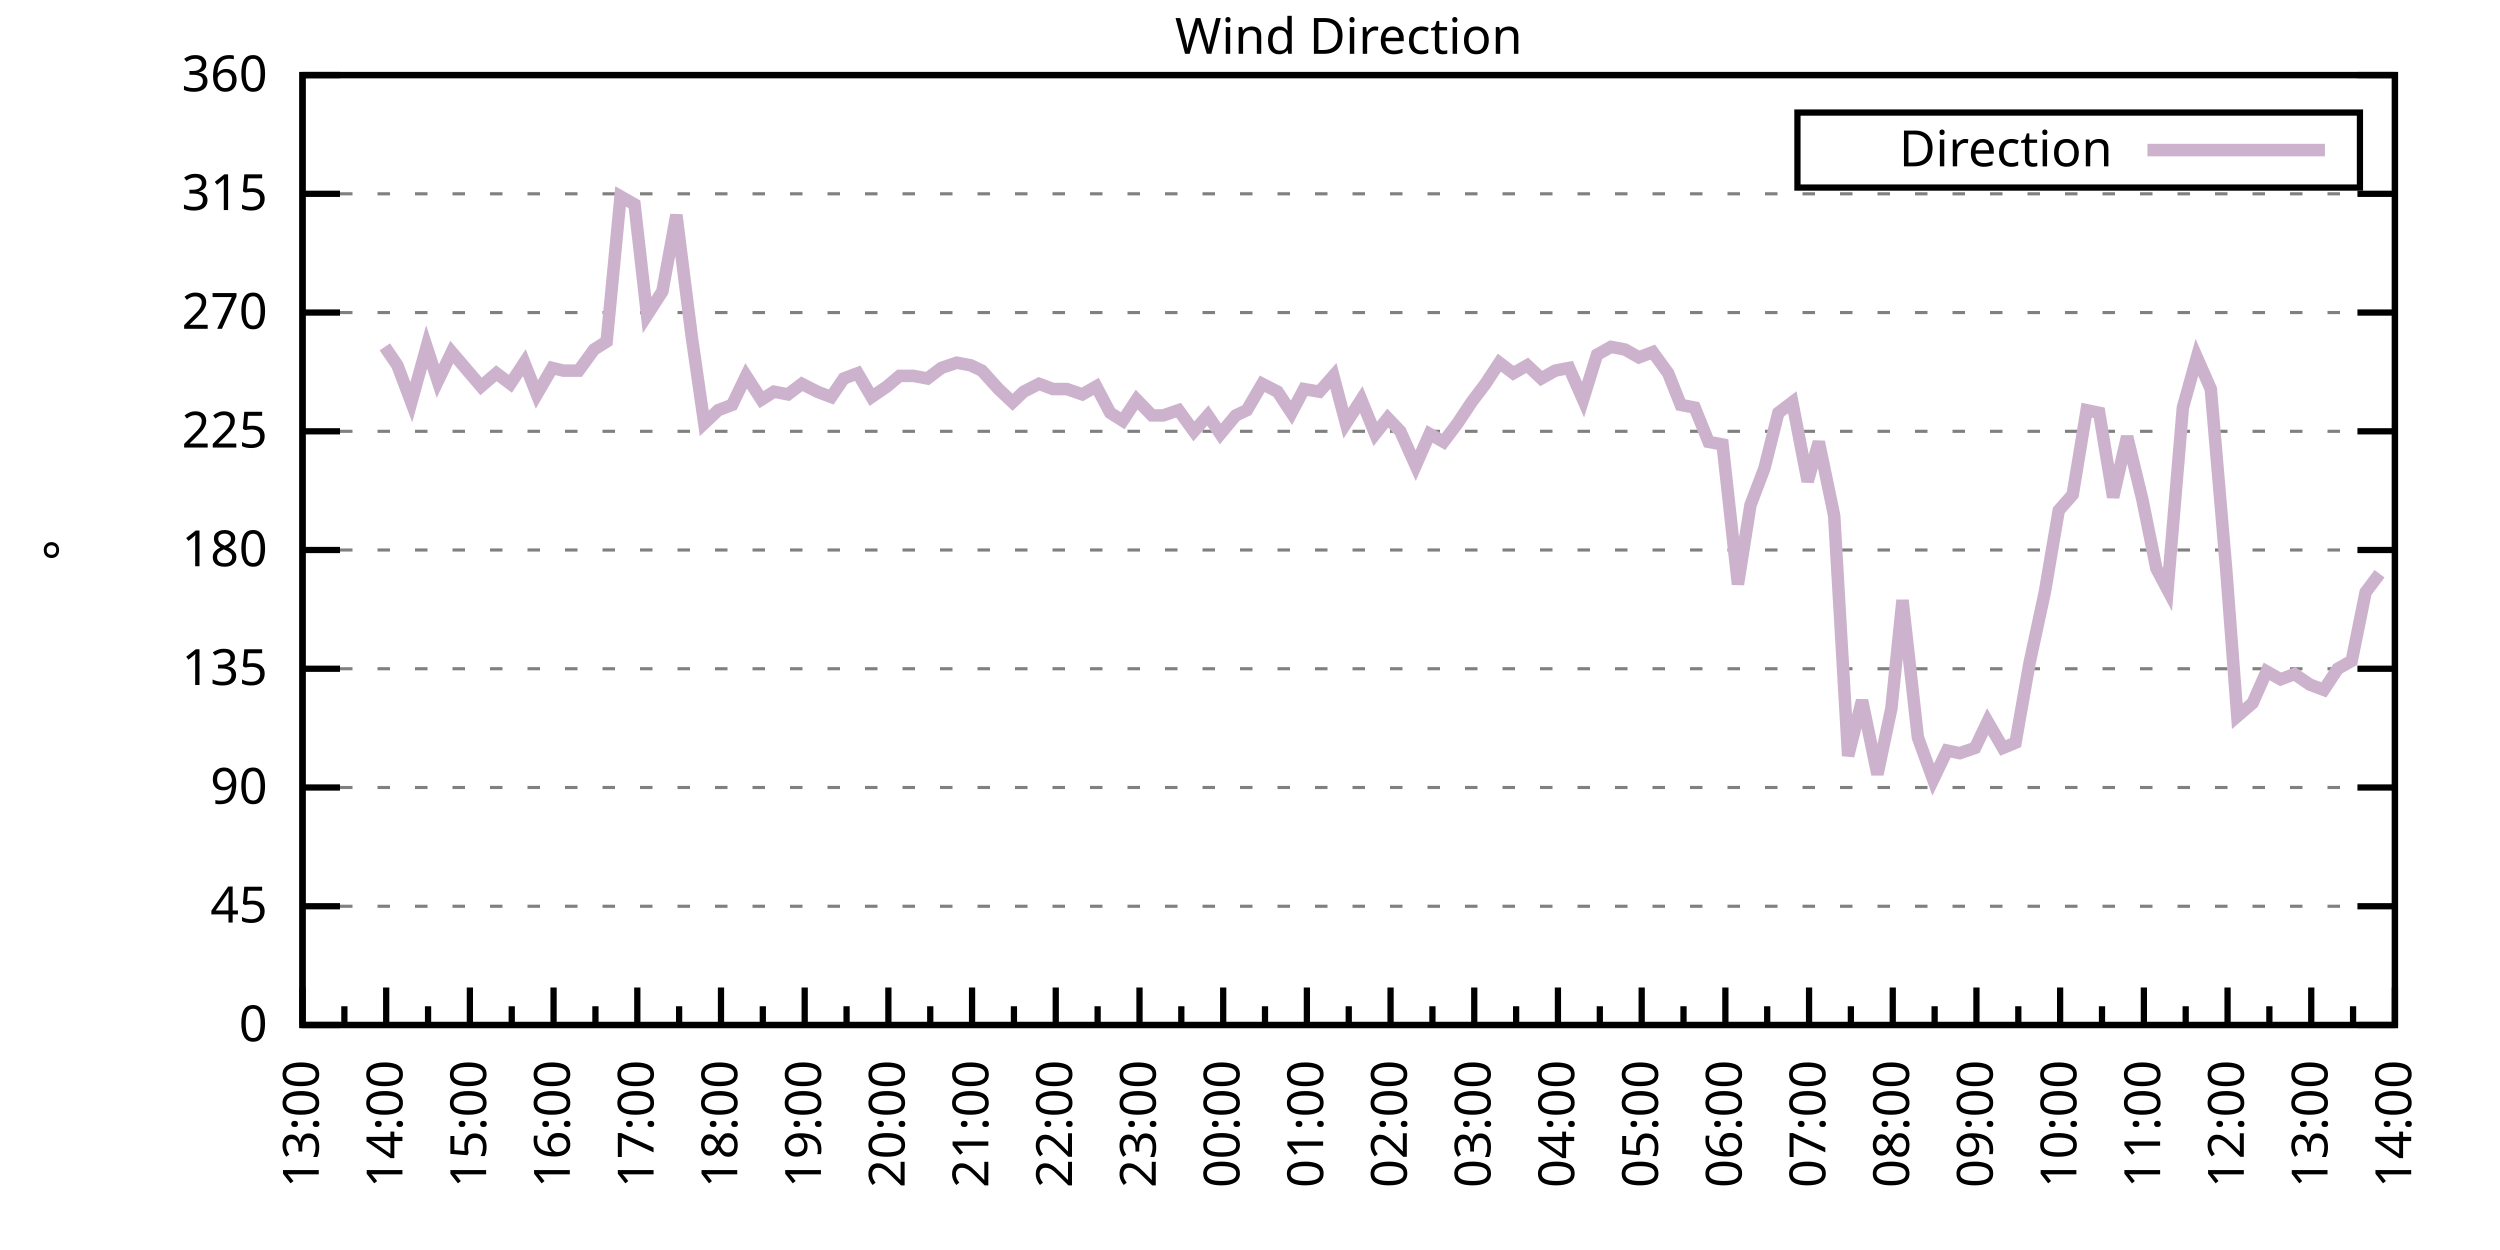
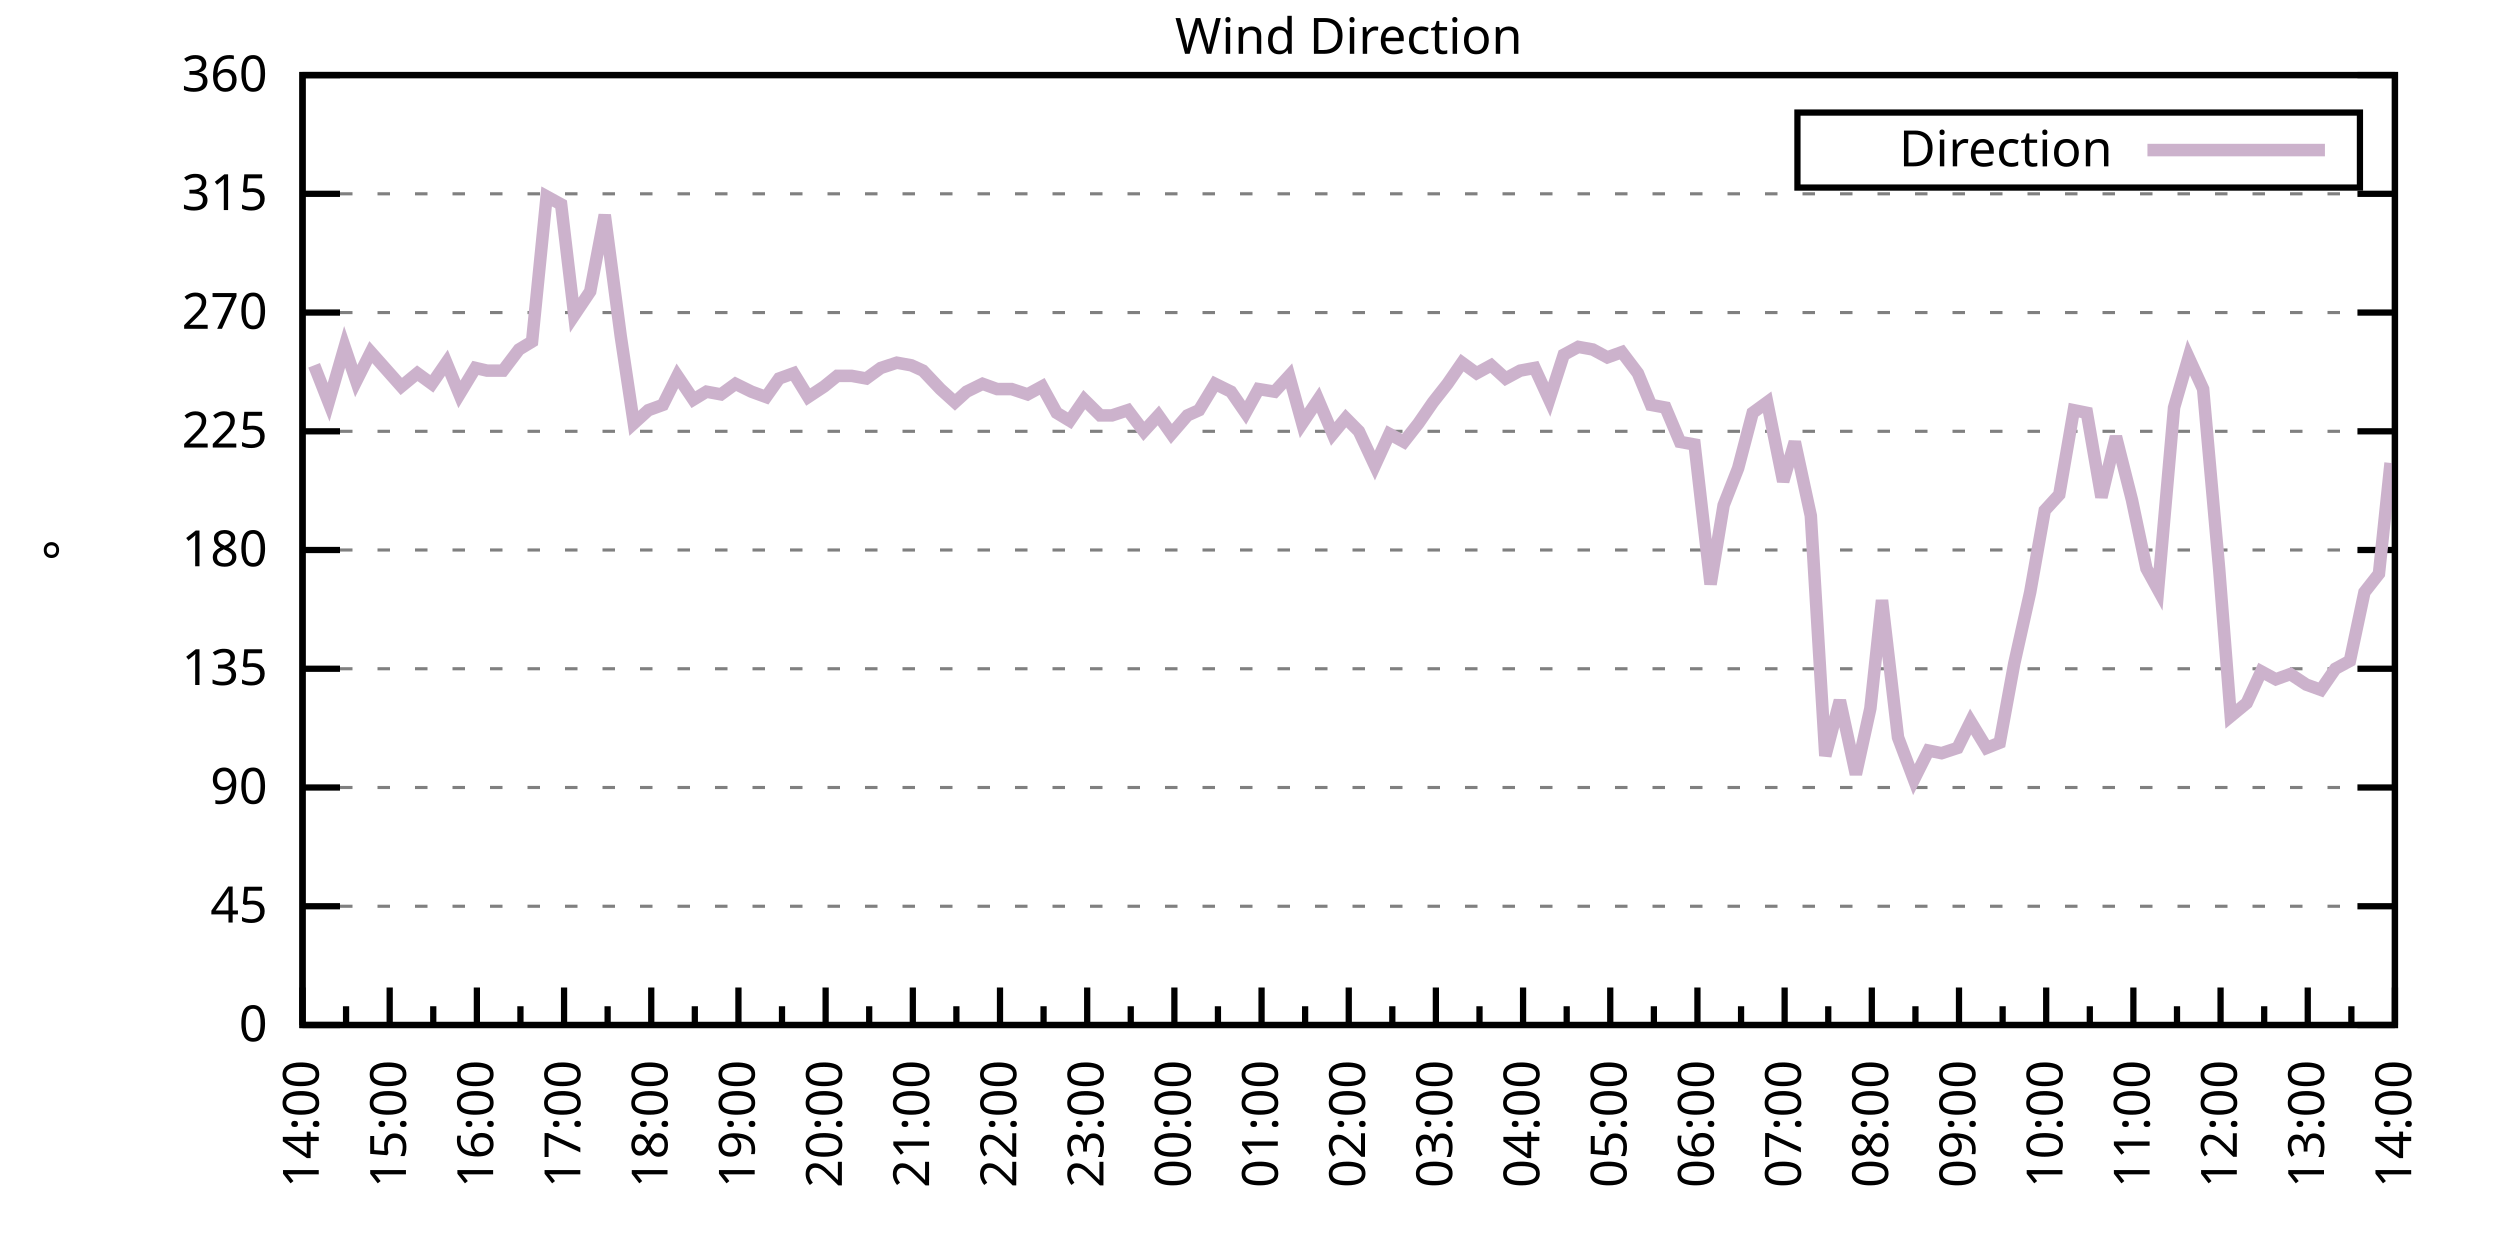
<svg xmlns="http://www.w3.org/2000/svg" xmlns:xlink="http://www.w3.org/1999/xlink" width="400" height="200" viewBox="0 0 400 200">
  <g id="gnuplot_canvas">
    <rect x="0" y="0" width="400" height="200" fill="none" />
    <defs>
      <circle id="gpDot" r="0.5" stroke-width="0.5" stroke="currentColor" />
      <path id="gpPt0" stroke-width="0.333" stroke="currentColor" d="M-1,0 h2 M0,-1 v2" />
      <path id="gpPt1" stroke-width="0.333" stroke="currentColor" d="M-1,-1 L1,1 M1,-1 L-1,1" />
      <path id="gpPt2" stroke-width="0.333" stroke="currentColor" d="M-1,0 L1,0 M0,-1 L0,1 M-1,-1 L1,1 M-1,1 L1,-1" />
      <rect id="gpPt3" stroke-width="0.333" stroke="currentColor" x="-1" y="-1" width="2" height="2" />
      <rect id="gpPt4" stroke-width="0.333" stroke="currentColor" fill="currentColor" x="-1" y="-1" width="2" height="2" />
      <circle id="gpPt5" stroke-width="0.333" stroke="currentColor" cx="0" cy="0" r="1" />
      <use xlink:href="#gpPt5" id="gpPt6" fill="currentColor" stroke="none" />
      <path id="gpPt7" stroke-width="0.333" stroke="currentColor" d="M0,-1.33 L-1.33,0.67 L1.33,0.67 z" />
      <use xlink:href="#gpPt7" id="gpPt8" fill="currentColor" stroke="none" />
      <use xlink:href="#gpPt7" id="gpPt9" stroke="currentColor" transform="rotate(180)" />
      <use xlink:href="#gpPt9" id="gpPt10" fill="currentColor" stroke="none" />
      <use xlink:href="#gpPt3" id="gpPt11" stroke="currentColor" transform="rotate(45)" />
      <use xlink:href="#gpPt11" id="gpPt12" fill="currentColor" stroke="none" />
      <path id="gpPt13" stroke-width="0.333" stroke="currentColor" d="M0,1.330 L1.265,0.411 L0.782,-1.067 L-0.782,-1.076 L-1.265,0.411 z" />
      <use xlink:href="#gpPt13" id="gpPt14" fill="currentColor" stroke="none" />
      <filter id="textbox" filterUnits="objectBoundingBox" x="0" y="0" height="1" width="1">
        <feFlood flood-color="white" flood-opacity="1" result="bgnd" />
        <feComposite in="SourceGraphic" in2="bgnd" operator="atop" />
      </filter>
      <filter id="greybox" filterUnits="objectBoundingBox" x="0" y="0" height="1" width="1">
        <feFlood flood-color="lightgrey" flood-opacity="1" result="grey" />
        <feComposite in="SourceGraphic" in2="grey" operator="atop" />
      </filter>
    </defs>
    <g fill="none" color="white" stroke="currentColor" stroke-width="1.00" stroke-linecap="butt" stroke-linejoin="miter">
</g>
    <g fill="none" color="black" stroke="currentColor" stroke-width="1.00" stroke-linecap="butt" stroke-linejoin="miter">
      <g stroke="none" shape-rendering="crispEdges">
        <polygon fill="rgb(255, 255, 255)" points="48.40,164.00 383.18,164.00 383.18,12.02 48.40,12.02 " />
      </g>
    </g>
    <g fill="none" color="black" stroke="currentColor" stroke-width="1.00" stroke-linecap="butt" stroke-linejoin="miter">
</g>
    <g fill="none" color="black" stroke="black" stroke-width="0.50" stroke-linecap="butt" stroke-linejoin="miter">
</g>
    <g fill="none" color="gray" stroke="currentColor" stroke-width="0.50" stroke-linecap="butt" stroke-linejoin="miter">
      <path stroke="gray" stroke-dasharray="2,4" class="gridline" d="M48.40,164.00 L383.19,164.00  " />
    </g>
    <g fill="none" color="gray" stroke="gray" stroke-width="1.00" stroke-linecap="butt" stroke-linejoin="miter">
</g>
    <g fill="none" color="black" stroke="currentColor" stroke-width="1.00" stroke-linecap="butt" stroke-linejoin="miter">
      <path stroke="black" d="M48.40,164.00 L54.40,164.00 M383.19,164.00 L377.19,164.00  " />
      <g transform="translate(42.80,166.60)" stroke="none" fill="black" font-family="Sans" font-size="8.00" text-anchor="end">
        <text>
          <tspan font-family="Sans"> 0</tspan>
        </text>
      </g>
    </g>
    <g fill="none" color="black" stroke="currentColor" stroke-width="1.00" stroke-linecap="butt" stroke-linejoin="miter">
</g>
    <g fill="none" color="black" stroke="black" stroke-width="0.50" stroke-linecap="butt" stroke-linejoin="miter">
</g>
    <g fill="none" color="gray" stroke="currentColor" stroke-width="0.50" stroke-linecap="butt" stroke-linejoin="miter">
      <path stroke="gray" stroke-dasharray="2,4" class="gridline" d="M48.40,145.00 L383.19,145.00  " />
    </g>
    <g fill="none" color="gray" stroke="gray" stroke-width="1.00" stroke-linecap="butt" stroke-linejoin="miter">
</g>
    <g fill="none" color="black" stroke="currentColor" stroke-width="1.00" stroke-linecap="butt" stroke-linejoin="miter">
      <path stroke="black" d="M48.40,145.00 L54.40,145.00 M383.19,145.00 L377.19,145.00  " />
      <g transform="translate(42.80,147.60)" stroke="none" fill="black" font-family="Sans" font-size="8.00" text-anchor="end">
        <text>
          <tspan font-family="Sans"> 45</tspan>
        </text>
      </g>
    </g>
    <g fill="none" color="black" stroke="currentColor" stroke-width="1.00" stroke-linecap="butt" stroke-linejoin="miter">
</g>
    <g fill="none" color="black" stroke="black" stroke-width="0.50" stroke-linecap="butt" stroke-linejoin="miter">
</g>
    <g fill="none" color="gray" stroke="currentColor" stroke-width="0.50" stroke-linecap="butt" stroke-linejoin="miter">
      <path stroke="gray" stroke-dasharray="2,4" class="gridline" d="M48.40,126.00 L383.19,126.00  " />
    </g>
    <g fill="none" color="gray" stroke="gray" stroke-width="1.00" stroke-linecap="butt" stroke-linejoin="miter">
</g>
    <g fill="none" color="black" stroke="currentColor" stroke-width="1.00" stroke-linecap="butt" stroke-linejoin="miter">
      <path stroke="black" d="M48.40,126.00 L54.40,126.00 M383.19,126.00 L377.19,126.00  " />
      <g transform="translate(42.80,128.60)" stroke="none" fill="black" font-family="Sans" font-size="8.00" text-anchor="end">
        <text>
          <tspan font-family="Sans"> 90</tspan>
        </text>
      </g>
    </g>
    <g fill="none" color="black" stroke="currentColor" stroke-width="1.00" stroke-linecap="butt" stroke-linejoin="miter">
</g>
    <g fill="none" color="black" stroke="black" stroke-width="0.50" stroke-linecap="butt" stroke-linejoin="miter">
</g>
    <g fill="none" color="gray" stroke="currentColor" stroke-width="0.50" stroke-linecap="butt" stroke-linejoin="miter">
      <path stroke="gray" stroke-dasharray="2,4" class="gridline" d="M48.40,107.00 L383.19,107.00  " />
    </g>
    <g fill="none" color="gray" stroke="gray" stroke-width="1.00" stroke-linecap="butt" stroke-linejoin="miter">
</g>
    <g fill="none" color="black" stroke="currentColor" stroke-width="1.00" stroke-linecap="butt" stroke-linejoin="miter">
      <path stroke="black" d="M48.40,107.00 L54.40,107.00 M383.19,107.00 L377.19,107.00  " />
      <g transform="translate(42.80,109.60)" stroke="none" fill="black" font-family="Sans" font-size="8.00" text-anchor="end">
        <text>
          <tspan font-family="Sans"> 135</tspan>
        </text>
      </g>
    </g>
    <g fill="none" color="black" stroke="currentColor" stroke-width="1.00" stroke-linecap="butt" stroke-linejoin="miter">
</g>
    <g fill="none" color="black" stroke="black" stroke-width="0.50" stroke-linecap="butt" stroke-linejoin="miter">
</g>
    <g fill="none" color="gray" stroke="currentColor" stroke-width="0.50" stroke-linecap="butt" stroke-linejoin="miter">
      <path stroke="gray" stroke-dasharray="2,4" class="gridline" d="M48.40,88.00 L383.19,88.00  " />
    </g>
    <g fill="none" color="gray" stroke="gray" stroke-width="1.00" stroke-linecap="butt" stroke-linejoin="miter">
</g>
    <g fill="none" color="black" stroke="currentColor" stroke-width="1.00" stroke-linecap="butt" stroke-linejoin="miter">
      <path stroke="black" d="M48.40,88.00 L54.40,88.00 M383.19,88.00 L377.19,88.00  " />
      <g transform="translate(42.80,90.60)" stroke="none" fill="black" font-family="Sans" font-size="8.00" text-anchor="end">
        <text>
          <tspan font-family="Sans"> 180</tspan>
        </text>
      </g>
    </g>
    <g fill="none" color="black" stroke="currentColor" stroke-width="1.00" stroke-linecap="butt" stroke-linejoin="miter">
</g>
    <g fill="none" color="black" stroke="black" stroke-width="0.50" stroke-linecap="butt" stroke-linejoin="miter">
</g>
    <g fill="none" color="gray" stroke="currentColor" stroke-width="0.50" stroke-linecap="butt" stroke-linejoin="miter">
      <path stroke="gray" stroke-dasharray="2,4" class="gridline" d="M48.40,69.01 L383.19,69.01  " />
    </g>
    <g fill="none" color="gray" stroke="gray" stroke-width="1.00" stroke-linecap="butt" stroke-linejoin="miter">
</g>
    <g fill="none" color="black" stroke="currentColor" stroke-width="1.00" stroke-linecap="butt" stroke-linejoin="miter">
      <path stroke="black" d="M48.40,69.01 L54.40,69.01 M383.19,69.01 L377.19,69.01  " />
      <g transform="translate(42.80,71.61)" stroke="none" fill="black" font-family="Sans" font-size="8.00" text-anchor="end">
        <text>
          <tspan font-family="Sans"> 225</tspan>
        </text>
      </g>
    </g>
    <g fill="none" color="black" stroke="currentColor" stroke-width="1.00" stroke-linecap="butt" stroke-linejoin="miter">
</g>
    <g fill="none" color="black" stroke="black" stroke-width="0.50" stroke-linecap="butt" stroke-linejoin="miter">
</g>
    <g fill="none" color="gray" stroke="currentColor" stroke-width="0.50" stroke-linecap="butt" stroke-linejoin="miter">
      <path stroke="gray" stroke-dasharray="2,4" class="gridline" d="M48.40,50.01 L383.19,50.01  " />
    </g>
    <g fill="none" color="gray" stroke="gray" stroke-width="1.00" stroke-linecap="butt" stroke-linejoin="miter">
</g>
    <g fill="none" color="black" stroke="currentColor" stroke-width="1.00" stroke-linecap="butt" stroke-linejoin="miter">
      <path stroke="black" d="M48.40,50.01 L54.40,50.01 M383.19,50.01 L377.19,50.01  " />
      <g transform="translate(42.80,52.61)" stroke="none" fill="black" font-family="Sans" font-size="8.00" text-anchor="end">
        <text>
          <tspan font-family="Sans"> 270</tspan>
        </text>
      </g>
    </g>
    <g fill="none" color="black" stroke="currentColor" stroke-width="1.00" stroke-linecap="butt" stroke-linejoin="miter">
</g>
    <g fill="none" color="black" stroke="black" stroke-width="0.50" stroke-linecap="butt" stroke-linejoin="miter">
</g>
    <g fill="none" color="gray" stroke="currentColor" stroke-width="0.50" stroke-linecap="butt" stroke-linejoin="miter">
      <path stroke="gray" stroke-dasharray="2,4" class="gridline" d="M48.40,31.01 L383.19,31.01  " />
    </g>
    <g fill="none" color="gray" stroke="gray" stroke-width="1.00" stroke-linecap="butt" stroke-linejoin="miter">
</g>
    <g fill="none" color="black" stroke="currentColor" stroke-width="1.00" stroke-linecap="butt" stroke-linejoin="miter">
      <path stroke="black" d="M48.40,31.01 L54.40,31.01 M383.19,31.01 L377.19,31.01  " />
      <g transform="translate(42.80,33.61)" stroke="none" fill="black" font-family="Sans" font-size="8.00" text-anchor="end">
        <text>
          <tspan font-family="Sans"> 315</tspan>
        </text>
      </g>
    </g>
    <g fill="none" color="black" stroke="currentColor" stroke-width="1.00" stroke-linecap="butt" stroke-linejoin="miter">
</g>
    <g fill="none" color="black" stroke="black" stroke-width="0.50" stroke-linecap="butt" stroke-linejoin="miter">
</g>
    <g fill="none" color="gray" stroke="currentColor" stroke-width="0.50" stroke-linecap="butt" stroke-linejoin="miter">
      <path stroke="gray" stroke-dasharray="2,4" class="gridline" d="M48.40,12.01 L383.19,12.01  " />
    </g>
    <g fill="none" color="gray" stroke="gray" stroke-width="1.00" stroke-linecap="butt" stroke-linejoin="miter">
</g>
    <g fill="none" color="black" stroke="currentColor" stroke-width="1.00" stroke-linecap="butt" stroke-linejoin="miter">
      <path stroke="black" d="M48.40,12.01 L54.40,12.01 M383.19,12.01 L377.19,12.01  " />
      <g transform="translate(42.80,14.61)" stroke="none" fill="black" font-family="Sans" font-size="8.00" text-anchor="end">
        <text>
          <tspan font-family="Sans"> 360</tspan>
        </text>
      </g>
    </g>
    <g fill="none" color="black" stroke="currentColor" stroke-width="1.00" stroke-linecap="butt" stroke-linejoin="miter">
      <path stroke="black" d="M48.40,164.00 L48.40,158.00  " />
      <g transform="translate(51.00,169.60) rotate(270)" stroke="none" fill="black" font-family="Sans" font-size="8.00" text-anchor="end">
        <text>
+           <tspan font-family="Sans">14:00</tspan>
+         </text>
+       </g>
+     </g>
+     <g fill="none" color="black" stroke="currentColor" stroke-width="1.00" stroke-linecap="butt" stroke-linejoin="miter">
+       <path stroke="black" d="M55.37,164.00 L55.37,161.00 M62.35,164.00 L62.35,158.00  " />
+       <g transform="translate(64.95,169.60) rotate(270)" stroke="none" fill="black" font-family="Sans" font-size="8.00" text-anchor="end">
+         <text>
+           <tspan font-family="Sans">15:00</tspan>
+         </text>
+       </g>
+     </g>
+     <g fill="none" color="black" stroke="currentColor" stroke-width="1.00" stroke-linecap="butt" stroke-linejoin="miter">
+       <path stroke="black" d="M69.32,164.00 L69.32,161.00 M76.30,164.00 L76.30,158.00  " />
+       <g transform="translate(78.90,169.60) rotate(270)" stroke="none" fill="black" font-family="Sans" font-size="8.00" text-anchor="end">
+         <text>
+           <tspan font-family="Sans">16:00</tspan>
+         </text>
+       </g>
+     </g>
+     <g fill="none" color="black" stroke="currentColor" stroke-width="1.00" stroke-linecap="butt" stroke-linejoin="miter">
+       <path stroke="black" d="M83.27,164.00 L83.27,161.00 M90.25,164.00 L90.25,158.00  " />
+       <g transform="translate(92.85,169.60) rotate(270)" stroke="none" fill="black" font-family="Sans" font-size="8.00" text-anchor="end">
+         <text>
+           <tspan font-family="Sans">17:00</tspan>
+         </text>
+       </g>
+     </g>
+     <g fill="none" color="black" stroke="currentColor" stroke-width="1.00" stroke-linecap="butt" stroke-linejoin="miter">
+       <path stroke="black" d="M97.22,164.00 L97.22,161.00 M104.20,164.00 L104.20,158.00  " />
+       <g transform="translate(106.80,169.60) rotate(270)" stroke="none" fill="black" font-family="Sans" font-size="8.00" text-anchor="end">
+         <text>
+           <tspan font-family="Sans">18:00</tspan>
+         </text>
+       </g>
+     </g>
+     <g fill="none" color="black" stroke="currentColor" stroke-width="1.00" stroke-linecap="butt" stroke-linejoin="miter">
+       <path stroke="black" d="M111.17,164.00 L111.17,161.00 M118.15,164.00 L118.15,158.00  " />
+       <g transform="translate(120.75,169.60) rotate(270)" stroke="none" fill="black" font-family="Sans" font-size="8.00" text-anchor="end">
+         <text>
+           <tspan font-family="Sans">19:00</tspan>
+         </text>
+       </g>
+     </g>
+     <g fill="none" color="black" stroke="currentColor" stroke-width="1.00" stroke-linecap="butt" stroke-linejoin="miter">
+       <path stroke="black" d="M125.12,164.00 L125.12,161.00 M132.10,164.00 L132.10,158.00  " />
+       <g transform="translate(134.70,169.60) rotate(270)" stroke="none" fill="black" font-family="Sans" font-size="8.00" text-anchor="end">
+         <text>
+           <tspan font-family="Sans">20:00</tspan>
+         </text>
+       </g>
+     </g>
+     <g fill="none" color="black" stroke="currentColor" stroke-width="1.00" stroke-linecap="butt" stroke-linejoin="miter">
+       <path stroke="black" d="M139.07,164.00 L139.07,161.00 M146.05,164.00 L146.05,158.00  " />
+       <g transform="translate(148.65,169.60) rotate(270)" stroke="none" fill="black" font-family="Sans" font-size="8.00" text-anchor="end">
+         <text>
+           <tspan font-family="Sans">21:00</tspan>
+         </text>
+       </g>
+     </g>
+     <g fill="none" color="black" stroke="currentColor" stroke-width="1.00" stroke-linecap="butt" stroke-linejoin="miter">
+       <path stroke="black" d="M153.02,164.00 L153.02,161.00 M160.00,164.00 L160.00,158.00  " />
+       <g transform="translate(162.60,169.60) rotate(270)" stroke="none" fill="black" font-family="Sans" font-size="8.00" text-anchor="end">
+         <text>
+           <tspan font-family="Sans">22:00</tspan>
+         </text>
+       </g>
+     </g>
+     <g fill="none" color="black" stroke="currentColor" stroke-width="1.00" stroke-linecap="butt" stroke-linejoin="miter">
+       <path stroke="black" d="M166.97,164.00 L166.97,161.00 M173.95,164.00 L173.95,158.00  " />
+       <g transform="translate(176.55,169.60) rotate(270)" stroke="none" fill="black" font-family="Sans" font-size="8.00" text-anchor="end">
+         <text>
+           <tspan font-family="Sans">23:00</tspan>
+         </text>
+       </g>
+     </g>
+     <g fill="none" color="black" stroke="currentColor" stroke-width="1.00" stroke-linecap="butt" stroke-linejoin="miter">
+       <path stroke="black" d="M180.92,164.00 L180.92,161.00 M187.90,164.00 L187.90,158.00  " />
+       <g transform="translate(190.50,169.60) rotate(270)" stroke="none" fill="black" font-family="Sans" font-size="8.00" text-anchor="end">
+         <text>
+           <tspan font-family="Sans">00:00</tspan>
+         </text>
+       </g>
+     </g>
+     <g fill="none" color="black" stroke="currentColor" stroke-width="1.00" stroke-linecap="butt" stroke-linejoin="miter">
+       <path stroke="black" d="M194.87,164.00 L194.87,161.00 M201.85,164.00 L201.85,158.00  " />
+       <g transform="translate(204.45,169.60) rotate(270)" stroke="none" fill="black" font-family="Sans" font-size="8.00" text-anchor="end">
+         <text>
+           <tspan font-family="Sans">01:00</tspan>
+         </text>
+       </g>
+     </g>
+     <g fill="none" color="black" stroke="currentColor" stroke-width="1.00" stroke-linecap="butt" stroke-linejoin="miter">
+       <path stroke="black" d="M208.82,164.00 L208.82,161.00 M215.80,164.00 L215.80,158.00  " />
+       <g transform="translate(218.40,169.60) rotate(270)" stroke="none" fill="black" font-family="Sans" font-size="8.00" text-anchor="end">
+         <text>
+           <tspan font-family="Sans">02:00</tspan>
+         </text>
+       </g>
+     </g>
+     <g fill="none" color="black" stroke="currentColor" stroke-width="1.00" stroke-linecap="butt" stroke-linejoin="miter">
+       <path stroke="black" d="M222.77,164.00 L222.77,161.00 M229.74,164.00 L229.74,158.00  " />
+       <g transform="translate(232.34,169.60) rotate(270)" stroke="none" fill="black" font-family="Sans" font-size="8.00" text-anchor="end">
+         <text>
+           <tspan font-family="Sans">03:00</tspan>
+         </text>
+       </g>
+     </g>
+     <g fill="none" color="black" stroke="currentColor" stroke-width="1.00" stroke-linecap="butt" stroke-linejoin="miter">
+       <path stroke="black" d="M236.72,164.00 L236.72,161.00 M243.69,164.00 L243.69,158.00  " />
+       <g transform="translate(246.29,169.60) rotate(270)" stroke="none" fill="black" font-family="Sans" font-size="8.00" text-anchor="end">
+         <text>
+           <tspan font-family="Sans">04:00</tspan>
+         </text>
+       </g>
+     </g>
+     <g fill="none" color="black" stroke="currentColor" stroke-width="1.00" stroke-linecap="butt" stroke-linejoin="miter">
+       <path stroke="black" d="M250.67,164.00 L250.67,161.00 M257.64,164.00 L257.64,158.00  " />
+       <g transform="translate(260.24,169.60) rotate(270)" stroke="none" fill="black" font-family="Sans" font-size="8.00" text-anchor="end">
+         <text>
+           <tspan font-family="Sans">05:00</tspan>
+         </text>
+       </g>
+     </g>
+     <g fill="none" color="black" stroke="currentColor" stroke-width="1.00" stroke-linecap="butt" stroke-linejoin="miter">
+       <path stroke="black" d="M264.62,164.00 L264.62,161.00 M271.59,164.00 L271.59,158.00  " />
+       <g transform="translate(274.19,169.60) rotate(270)" stroke="none" fill="black" font-family="Sans" font-size="8.00" text-anchor="end">
+         <text>
+           <tspan font-family="Sans">06:00</tspan>
+         </text>
+       </g>
+     </g>
+     <g fill="none" color="black" stroke="currentColor" stroke-width="1.00" stroke-linecap="butt" stroke-linejoin="miter">
+       <path stroke="black" d="M278.57,164.00 L278.57,161.00 M285.54,164.00 L285.54,158.00  " />
+       <g transform="translate(288.14,169.60) rotate(270)" stroke="none" fill="black" font-family="Sans" font-size="8.00" text-anchor="end">
+         <text>
+           <tspan font-family="Sans">07:00</tspan>
+         </text>
+       </g>
+     </g>
+     <g fill="none" color="black" stroke="currentColor" stroke-width="1.00" stroke-linecap="butt" stroke-linejoin="miter">
+       <path stroke="black" d="M292.52,164.00 L292.52,161.00 M299.49,164.00 L299.49,158.00  " />
+       <g transform="translate(302.09,169.60) rotate(270)" stroke="none" fill="black" font-family="Sans" font-size="8.00" text-anchor="end">
+         <text>
+           <tspan font-family="Sans">08:00</tspan>
+         </text>
+       </g>
+     </g>
+     <g fill="none" color="black" stroke="currentColor" stroke-width="1.00" stroke-linecap="butt" stroke-linejoin="miter">
+       <path stroke="black" d="M306.47,164.00 L306.47,161.00 M313.44,164.00 L313.44,158.00  " />
+       <g transform="translate(316.04,169.60) rotate(270)" stroke="none" fill="black" font-family="Sans" font-size="8.00" text-anchor="end">
+         <text>
+           <tspan font-family="Sans">09:00</tspan>
+         </text>
+       </g>
+     </g>
+     <g fill="none" color="black" stroke="currentColor" stroke-width="1.00" stroke-linecap="butt" stroke-linejoin="miter">
+       <path stroke="black" d="M320.42,164.00 L320.42,161.00 M327.39,164.00 L327.39,158.00  " />
+       <g transform="translate(329.99,169.60) rotate(270)" stroke="none" fill="black" font-family="Sans" font-size="8.00" text-anchor="end">
+         <text>
+           <tspan font-family="Sans">10:00</tspan>
+         </text>
+       </g>
+     </g>
+     <g fill="none" color="black" stroke="currentColor" stroke-width="1.00" stroke-linecap="butt" stroke-linejoin="miter">
+       <path stroke="black" d="M334.37,164.00 L334.37,161.00 M341.34,164.00 L341.34,158.00  " />
+       <g transform="translate(343.94,169.60) rotate(270)" stroke="none" fill="black" font-family="Sans" font-size="8.00" text-anchor="end">
+         <text>
+           <tspan font-family="Sans">11:00</tspan>
+         </text>
+       </g>
+     </g>
+     <g fill="none" color="black" stroke="currentColor" stroke-width="1.00" stroke-linecap="butt" stroke-linejoin="miter">
+       <path stroke="black" d="M348.32,164.00 L348.32,161.00 M355.29,164.00 L355.29,158.00  " />
+       <g transform="translate(357.89,169.60) rotate(270)" stroke="none" fill="black" font-family="Sans" font-size="8.00" text-anchor="end">
+         <text>
+           <tspan font-family="Sans">12:00</tspan>
+         </text>
+       </g>
+     </g>
+     <g fill="none" color="black" stroke="currentColor" stroke-width="1.00" stroke-linecap="butt" stroke-linejoin="miter">
+       <path stroke="black" d="M362.27,164.00 L362.27,161.00 M369.24,164.00 L369.24,158.00  " />
+       <g transform="translate(371.84,169.60) rotate(270)" stroke="none" fill="black" font-family="Sans" font-size="8.00" text-anchor="end">
+         <text>
          <tspan font-family="Sans">13:00</tspan>
        </text>
      </g>
    </g>
    <g fill="none" color="black" stroke="currentColor" stroke-width="1.00" stroke-linecap="butt" stroke-linejoin="miter">
-       <path stroke="black" d="M55.10,164.00 L55.10,161.00 M61.79,164.00 L61.79,158.00  " />
-       <g transform="translate(64.39,169.60) rotate(270)" stroke="none" fill="black" font-family="Sans" font-size="8.00" text-anchor="end">
-         <text>
-           <tspan font-family="Sans">14:00</tspan>
-         </text>
-       </g>
-     </g>
-     <g fill="none" color="black" stroke="currentColor" stroke-width="1.00" stroke-linecap="butt" stroke-linejoin="miter">
-       <path stroke="black" d="M68.49,164.00 L68.49,161.00 M75.18,164.00 L75.18,158.00  " />
-       <g transform="translate(77.78,169.60) rotate(270)" stroke="none" fill="black" font-family="Sans" font-size="8.00" text-anchor="end">
-         <text>
-           <tspan font-family="Sans">15:00</tspan>
-         </text>
-       </g>
-     </g>
-     <g fill="none" color="black" stroke="currentColor" stroke-width="1.00" stroke-linecap="butt" stroke-linejoin="miter">
-       <path stroke="black" d="M81.88,164.00 L81.88,161.00 M88.57,164.00 L88.57,158.00  " />
-       <g transform="translate(91.17,169.60) rotate(270)" stroke="none" fill="black" font-family="Sans" font-size="8.00" text-anchor="end">
-         <text>
-           <tspan font-family="Sans">16:00</tspan>
-         </text>
-       </g>
-     </g>
-     <g fill="none" color="black" stroke="currentColor" stroke-width="1.00" stroke-linecap="butt" stroke-linejoin="miter">
-       <path stroke="black" d="M95.27,164.00 L95.27,161.00 M101.97,164.00 L101.97,158.00  " />
-       <g transform="translate(104.57,169.60) rotate(270)" stroke="none" fill="black" font-family="Sans" font-size="8.00" text-anchor="end">
-         <text>
-           <tspan font-family="Sans">17:00</tspan>
-         </text>
-       </g>
-     </g>
-     <g fill="none" color="black" stroke="currentColor" stroke-width="1.00" stroke-linecap="butt" stroke-linejoin="miter">
-       <path stroke="black" d="M108.66,164.00 L108.66,161.00 M115.36,164.00 L115.36,158.00  " />
-       <g transform="translate(117.96,169.60) rotate(270)" stroke="none" fill="black" font-family="Sans" font-size="8.00" text-anchor="end">
-         <text>
-           <tspan font-family="Sans">18:00</tspan>
-         </text>
-       </g>
-     </g>
-     <g fill="none" color="black" stroke="currentColor" stroke-width="1.00" stroke-linecap="butt" stroke-linejoin="miter">
-       <path stroke="black" d="M122.05,164.00 L122.05,161.00 M128.75,164.00 L128.75,158.00  " />
-       <g transform="translate(131.35,169.60) rotate(270)" stroke="none" fill="black" font-family="Sans" font-size="8.00" text-anchor="end">
-         <text>
-           <tspan font-family="Sans">19:00</tspan>
-         </text>
-       </g>
-     </g>
-     <g fill="none" color="black" stroke="currentColor" stroke-width="1.00" stroke-linecap="butt" stroke-linejoin="miter">
-       <path stroke="black" d="M135.45,164.00 L135.45,161.00 M142.14,164.00 L142.14,158.00  " />
-       <g transform="translate(144.74,169.60) rotate(270)" stroke="none" fill="black" font-family="Sans" font-size="8.00" text-anchor="end">
-         <text>
-           <tspan font-family="Sans">20:00</tspan>
-         </text>
-       </g>
-     </g>
-     <g fill="none" color="black" stroke="currentColor" stroke-width="1.00" stroke-linecap="butt" stroke-linejoin="miter">
-       <path stroke="black" d="M148.84,164.00 L148.84,161.00 M155.53,164.00 L155.53,158.00  " />
-       <g transform="translate(158.13,169.60) rotate(270)" stroke="none" fill="black" font-family="Sans" font-size="8.00" text-anchor="end">
-         <text>
-           <tspan font-family="Sans">21:00</tspan>
-         </text>
-       </g>
-     </g>
-     <g fill="none" color="black" stroke="currentColor" stroke-width="1.00" stroke-linecap="butt" stroke-linejoin="miter">
-       <path stroke="black" d="M162.23,164.00 L162.23,161.00 M168.92,164.00 L168.92,158.00  " />
-       <g transform="translate(171.52,169.60) rotate(270)" stroke="none" fill="black" font-family="Sans" font-size="8.00" text-anchor="end">
-         <text>
-           <tspan font-family="Sans">22:00</tspan>
-         </text>
-       </g>
-     </g>
-     <g fill="none" color="black" stroke="currentColor" stroke-width="1.00" stroke-linecap="butt" stroke-linejoin="miter">
-       <path stroke="black" d="M175.62,164.00 L175.62,161.00 M182.32,164.00 L182.32,158.00  " />
-       <g transform="translate(184.92,169.60) rotate(270)" stroke="none" fill="black" font-family="Sans" font-size="8.00" text-anchor="end">
-         <text>
-           <tspan font-family="Sans">23:00</tspan>
-         </text>
-       </g>
-     </g>
-     <g fill="none" color="black" stroke="currentColor" stroke-width="1.00" stroke-linecap="butt" stroke-linejoin="miter">
-       <path stroke="black" d="M189.01,164.00 L189.01,161.00 M195.71,164.00 L195.71,158.00  " />
-       <g transform="translate(198.31,169.60) rotate(270)" stroke="none" fill="black" font-family="Sans" font-size="8.00" text-anchor="end">
-         <text>
-           <tspan font-family="Sans">00:00</tspan>
-         </text>
-       </g>
-     </g>
-     <g fill="none" color="black" stroke="currentColor" stroke-width="1.00" stroke-linecap="butt" stroke-linejoin="miter">
-       <path stroke="black" d="M202.40,164.00 L202.40,161.00 M209.10,164.00 L209.10,158.00  " />
-       <g transform="translate(211.70,169.60) rotate(270)" stroke="none" fill="black" font-family="Sans" font-size="8.00" text-anchor="end">
-         <text>
-           <tspan font-family="Sans">01:00</tspan>
-         </text>
-       </g>
-     </g>
-     <g fill="none" color="black" stroke="currentColor" stroke-width="1.00" stroke-linecap="butt" stroke-linejoin="miter">
-       <path stroke="black" d="M215.80,164.00 L215.80,161.00 M222.49,164.00 L222.49,158.00  " />
-       <g transform="translate(225.09,169.60) rotate(270)" stroke="none" fill="black" font-family="Sans" font-size="8.00" text-anchor="end">
-         <text>
-           <tspan font-family="Sans">02:00</tspan>
-         </text>
-       </g>
-     </g>
-     <g fill="none" color="black" stroke="currentColor" stroke-width="1.00" stroke-linecap="butt" stroke-linejoin="miter">
-       <path stroke="black" d="M229.19,164.00 L229.19,161.00 M235.88,164.00 L235.88,158.00  " />
-       <g transform="translate(238.48,169.60) rotate(270)" stroke="none" fill="black" font-family="Sans" font-size="8.00" text-anchor="end">
-         <text>
-           <tspan font-family="Sans">03:00</tspan>
-         </text>
-       </g>
-     </g>
-     <g fill="none" color="black" stroke="currentColor" stroke-width="1.00" stroke-linecap="butt" stroke-linejoin="miter">
-       <path stroke="black" d="M242.58,164.00 L242.58,161.00 M249.27,164.00 L249.27,158.00  " />
-       <g transform="translate(251.87,169.60) rotate(270)" stroke="none" fill="black" font-family="Sans" font-size="8.00" text-anchor="end">
-         <text>
-           <tspan font-family="Sans">04:00</tspan>
-         </text>
-       </g>
-     </g>
-     <g fill="none" color="black" stroke="currentColor" stroke-width="1.00" stroke-linecap="butt" stroke-linejoin="miter">
-       <path stroke="black" d="M255.97,164.00 L255.97,161.00 M262.67,164.00 L262.67,158.00  " />
-       <g transform="translate(265.27,169.60) rotate(270)" stroke="none" fill="black" font-family="Sans" font-size="8.00" text-anchor="end">
-         <text>
-           <tspan font-family="Sans">05:00</tspan>
-         </text>
-       </g>
-     </g>
-     <g fill="none" color="black" stroke="currentColor" stroke-width="1.00" stroke-linecap="butt" stroke-linejoin="miter">
-       <path stroke="black" d="M269.36,164.00 L269.36,161.00 M276.06,164.00 L276.06,158.00  " />
-       <g transform="translate(278.66,169.60) rotate(270)" stroke="none" fill="black" font-family="Sans" font-size="8.00" text-anchor="end">
-         <text>
-           <tspan font-family="Sans">06:00</tspan>
-         </text>
-       </g>
-     </g>
-     <g fill="none" color="black" stroke="currentColor" stroke-width="1.00" stroke-linecap="butt" stroke-linejoin="miter">
-       <path stroke="black" d="M282.75,164.00 L282.75,161.00 M289.45,164.00 L289.45,158.00  " />
-       <g transform="translate(292.05,169.60) rotate(270)" stroke="none" fill="black" font-family="Sans" font-size="8.00" text-anchor="end">
-         <text>
-           <tspan font-family="Sans">07:00</tspan>
-         </text>
-       </g>
-     </g>
-     <g fill="none" color="black" stroke="currentColor" stroke-width="1.00" stroke-linecap="butt" stroke-linejoin="miter">
-       <path stroke="black" d="M296.14,164.00 L296.14,161.00 M302.84,164.00 L302.84,158.00  " />
-       <g transform="translate(305.44,169.60) rotate(270)" stroke="none" fill="black" font-family="Sans" font-size="8.00" text-anchor="end">
-         <text>
-           <tspan font-family="Sans">08:00</tspan>
-         </text>
-       </g>
-     </g>
-     <g fill="none" color="black" stroke="currentColor" stroke-width="1.00" stroke-linecap="butt" stroke-linejoin="miter">
-       <path stroke="black" d="M309.54,164.00 L309.54,161.00 M316.23,164.00 L316.23,158.00  " />
-       <g transform="translate(318.83,169.60) rotate(270)" stroke="none" fill="black" font-family="Sans" font-size="8.00" text-anchor="end">
-         <text>
-           <tspan font-family="Sans">09:00</tspan>
-         </text>
-       </g>
-     </g>
-     <g fill="none" color="black" stroke="currentColor" stroke-width="1.00" stroke-linecap="butt" stroke-linejoin="miter">
-       <path stroke="black" d="M322.93,164.00 L322.93,161.00 M329.62,164.00 L329.62,158.00  " />
-       <g transform="translate(332.22,169.60) rotate(270)" stroke="none" fill="black" font-family="Sans" font-size="8.00" text-anchor="end">
-         <text>
-           <tspan font-family="Sans">10:00</tspan>
-         </text>
-       </g>
-     </g>
-     <g fill="none" color="black" stroke="currentColor" stroke-width="1.00" stroke-linecap="butt" stroke-linejoin="miter">
-       <path stroke="black" d="M336.32,164.00 L336.32,161.00 M343.02,164.00 L343.02,158.00  " />
-       <g transform="translate(345.62,169.60) rotate(270)" stroke="none" fill="black" font-family="Sans" font-size="8.00" text-anchor="end">
-         <text>
-           <tspan font-family="Sans">11:00</tspan>
-         </text>
-       </g>
-     </g>
-     <g fill="none" color="black" stroke="currentColor" stroke-width="1.00" stroke-linecap="butt" stroke-linejoin="miter">
-       <path stroke="black" d="M349.71,164.00 L349.71,161.00 M356.41,164.00 L356.41,158.00  " />
-       <g transform="translate(359.01,169.60) rotate(270)" stroke="none" fill="black" font-family="Sans" font-size="8.00" text-anchor="end">
-         <text>
-           <tspan font-family="Sans">12:00</tspan>
-         </text>
-       </g>
-     </g>
-     <g fill="none" color="black" stroke="currentColor" stroke-width="1.00" stroke-linecap="butt" stroke-linejoin="miter">
-       <path stroke="black" d="M363.10,164.00 L363.10,161.00 M369.80,164.00 L369.80,158.00  " />
-       <g transform="translate(372.40,169.60) rotate(270)" stroke="none" fill="black" font-family="Sans" font-size="8.00" text-anchor="end">
-         <text>
-           <tspan font-family="Sans">13:00</tspan>
-         </text>
-       </g>
-     </g>
-     <g fill="none" color="black" stroke="currentColor" stroke-width="1.00" stroke-linecap="butt" stroke-linejoin="miter">
-       <path stroke="black" d="M376.49,164.00 L376.49,161.00 M383.19,164.00 L383.19,158.00  " />
+       <path stroke="black" d="M376.22,164.00 L376.22,161.00 M383.19,164.00 L383.19,158.00  " />
      <g transform="translate(385.79,169.60) rotate(270)" stroke="none" fill="black" font-family="Sans" font-size="8.00" text-anchor="end">
        <text>
          <tspan font-family="Sans">14:00</tspan>
        </text>
      </g>
    </g>
    <g fill="none" color="black" stroke="currentColor" stroke-width="1.00" stroke-linecap="butt" stroke-linejoin="miter">
</g>
    <g fill="none" color="black" stroke="currentColor" stroke-width="1.00" stroke-linecap="butt" stroke-linejoin="miter">
      <path stroke="black" d="M48.40,12.01 L48.40,164.00 L383.19,164.00 L383.19,12.01 L48.40,12.01 Z  " />
    </g>
    <g fill="none" color="black" stroke="currentColor" stroke-width="1.00" stroke-linecap="butt" stroke-linejoin="miter">
      <g transform="translate(12.80,88.01) rotate(270)" stroke="none" fill="black" font-family="Sans" font-size="8.00" text-anchor="middle">
        <text>
          <tspan font-family="Sans">°</tspan>
        </text>
      </g>
    </g>
    <g fill="none" color="black" stroke="currentColor" stroke-width="1.00" stroke-linecap="butt" stroke-linejoin="miter">
</g>
    <g fill="none" color="black" stroke="currentColor" stroke-width="1.00" stroke-linecap="butt" stroke-linejoin="miter">
      <path stroke="black" d="M287.59,30.01 L287.59,18.01 L377.59,18.01 L377.59,30.01 L287.59,30.01 Z  " />
    </g>
    <g id="Wind_direction_plot_1">
      <g fill="none" color="white" stroke="black" stroke-width="2.00" stroke-linecap="butt" stroke-linejoin="miter">
</g>
      <g fill="none" color="black" stroke="currentColor" stroke-width="2.00" stroke-linecap="butt" stroke-linejoin="miter">
        <g transform="translate(337.99,26.61)" stroke="none" fill="black" font-family="Sans" font-size="8.00" text-anchor="end">
          <text>
            <tspan font-family="Sans">Direction</tspan>
          </text>
        </g>
      </g>
      <g fill="none" color="black" stroke="currentColor" stroke-width="2.00" stroke-linecap="butt" stroke-linejoin="miter">
-         <path stroke="rgb(204, 178, 204)" d="M343.59,24.01 L371.99,24.01 M61.57,55.50 L63.58,58.45 L65.81,64.36 L68.26,55.50 L70.05,60.98 L72.28,56.34   L76.97,61.83 L79.42,59.72 L81.66,61.41 L83.89,58.03 L85.90,63.10 L88.35,58.87 L90.14,59.30 L92.59,59.30   L95.05,55.92 L97.06,54.65 L99.29,31.43 L101.52,32.70 L103.53,50.43 L105.98,46.63 L108.22,34.39 L110.67,53.81   L112.68,67.74 L114.91,65.63 L117.14,64.78 L119.38,60.14 L121.83,63.94 L123.84,62.67 L126.07,63.10 L128.30,61.41   L130.76,62.67 L132.99,63.52 L135.00,60.56 L137.23,59.72 L139.46,63.52 L141.92,61.83 L143.93,60.14 L146.16,60.14   L148.39,60.56 L150.62,58.87 L153.08,58.03 L155.31,58.45 L157.10,59.30 L159.77,62.25 L162.01,64.36 L163.79,62.67   L166.25,61.41 L168.48,62.25 L170.71,62.25 L173.17,63.10 L175.40,61.83 L177.63,66.05 L179.64,67.32 L181.87,63.94   L184.32,66.47 L186.11,66.47 L188.57,65.63 L191.02,69.01 L193.25,66.47 L195.26,69.43 L197.72,66.47 L199.50,65.63   L201.96,61.41 L204.41,62.67 L206.64,66.05 L208.65,62.25 L211.11,62.67 L213.34,60.14 L215.35,67.74 L217.80,63.94   L220.04,69.43 L222.04,66.90 L224.05,69.01 L226.51,74.49 L228.74,69.43 L230.97,70.70 L233.20,67.74 L235.44,64.36   L237.67,61.41 L239.90,58.03 L242.13,59.72 L244.36,58.45 L246.60,60.56 L248.83,59.30 L251.06,58.87 L253.29,63.94   L255.52,56.76 L257.76,55.50 L259.99,55.92 L262.22,57.18 L264.45,56.34 L266.91,59.72 L268.92,64.78 L271.15,65.21   L273.38,70.70 L275.61,71.12 L278.07,93.49 L280.07,80.83 L282.31,74.92 L284.54,66.05 L286.77,64.36 L289.23,77.03   L291.01,70.70 L293.47,82.52 L295.70,120.94 L297.93,112.07 L300.39,123.89 L302.62,113.34 L304.40,96.03 L306.86,117.98   L309.31,124.74 L311.54,120.09 L313.55,120.51 L316.01,119.67 L318.02,115.45 L320.47,119.67 L322.48,118.83 L324.71,106.16   L327.17,94.76 L329.40,81.67 L331.63,79.14 L333.86,65.63 L335.87,66.05 L338.10,79.56 L340.34,69.85 L342.79,79.98   L345.02,90.96 L346.81,94.34 L349.26,65.21 L351.50,57.18 L353.73,62.25 L356.18,90.96 L357.97,114.60 L360.42,112.49   L362.66,107.43 L364.89,108.69 L367.12,107.85 L369.58,109.54 L371.81,110.38 L374.04,107.00 L376.27,105.74 L378.50,94.76   L380.73,91.80  " />
+         <path stroke="rgb(204, 178, 204)" d="M343.59,24.01 L371.99,24.01 M50.26,58.45 L52.58,64.36 L55.14,55.50 L57.00,60.98 L59.33,56.34 L64.21,61.83   L66.77,59.72 L69.09,61.41 L71.42,58.03 L73.51,63.10 L76.07,58.87 L77.93,59.30 L80.48,59.30 L83.04,55.92   L85.13,54.65 L87.46,31.43 L89.78,32.70 L91.88,50.43 L94.43,46.63 L96.76,34.39 L99.32,53.81 L101.41,67.74   L103.73,65.63 L106.06,64.78 L108.38,60.14 L110.94,63.94 L113.03,62.67 L115.36,63.10 L117.68,61.41 L120.24,62.67   L122.57,63.52 L124.66,60.56 L126.98,59.72 L129.31,63.52 L131.87,61.83 L133.96,60.14 L136.28,60.14 L138.61,60.56   L140.93,58.87 L143.49,58.03 L145.81,58.45 L147.67,59.30 L150.46,62.25 L152.79,64.36 L154.65,62.67 L157.21,61.41   L159.53,62.25 L161.86,62.25 L164.41,63.10 L166.74,61.83 L169.06,66.05 L171.16,67.32 L173.48,63.94 L176.04,66.47   L177.90,66.47 L180.46,65.63 L183.01,69.01 L185.34,66.47 L187.43,69.43 L189.99,66.47 L191.85,65.63 L194.41,61.41   L196.96,62.67 L199.29,66.05 L201.38,62.25 L203.94,62.67 L206.26,60.14 L208.36,67.74 L210.91,63.94 L213.24,69.43   L215.33,66.90 L217.42,69.01 L219.98,74.49 L222.30,69.43 L224.63,70.70 L226.95,67.74 L229.28,64.36 L231.60,61.41   L233.93,58.03 L236.25,59.72 L238.58,58.45 L240.90,60.56 L243.23,59.30 L245.55,58.87 L247.88,63.94 L250.20,56.76   L252.53,55.50 L254.85,55.92 L257.18,57.18 L259.50,56.34 L262.06,59.72 L264.15,64.78 L266.48,65.21 L268.80,70.70   L271.13,71.12 L273.69,93.49 L275.78,80.83 L278.10,74.92 L280.43,66.05 L282.75,64.36 L285.31,77.03 L287.17,70.70   L289.73,82.52 L292.05,120.94 L294.38,112.07 L296.94,123.89 L299.26,113.34 L301.12,96.03 L303.68,117.98 L306.23,124.74   L308.56,120.09 L310.65,120.51 L313.21,119.67 L315.30,115.45 L317.86,119.67 L319.95,118.83 L322.28,106.16 L324.83,94.76   L327.16,81.67 L329.48,79.14 L331.81,65.63 L333.90,66.05 L336.23,79.56 L338.55,69.85 L341.11,79.98 L343.43,90.96   L345.29,94.34 L347.85,65.21 L350.18,57.18 L352.50,62.25 L355.06,90.96 L356.92,114.60 L359.48,112.49 L361.80,107.43   L364.13,108.69 L366.45,107.85 L369.01,109.54 L371.33,110.38 L373.66,107.00 L375.98,105.74 L378.31,94.76 L380.63,91.80   L382.49,74.07  " />
      </g>
    </g>
    <g fill="none" color="black" stroke="currentColor" stroke-width="2.00" stroke-linecap="butt" stroke-linejoin="miter">
</g>
    <g fill="none" color="black" stroke="black" stroke-width="1.00" stroke-linecap="butt" stroke-linejoin="miter">
</g>
    <g fill="none" color="black" stroke="currentColor" stroke-width="1.00" stroke-linecap="butt" stroke-linejoin="miter">
      <path stroke="black" d="M48.40,12.01 L48.40,164.00 L383.19,164.00 L383.19,12.01 L48.40,12.01 Z  " />
    </g>
    <g fill="none" color="black" stroke="currentColor" stroke-width="1.00" stroke-linecap="butt" stroke-linejoin="miter">
      <g transform="translate(215.79,8.61)" stroke="none" fill="black" font-family="Sans" font-size="8.00" text-anchor="middle">
        <text>
          <tspan font-family="Sans">Wind Direction</tspan>
        </text>
      </g>
    </g>
    <g fill="none" color="black" stroke="currentColor" stroke-width="1.00" stroke-linecap="butt" stroke-linejoin="miter">
</g>
  </g>
</svg>
